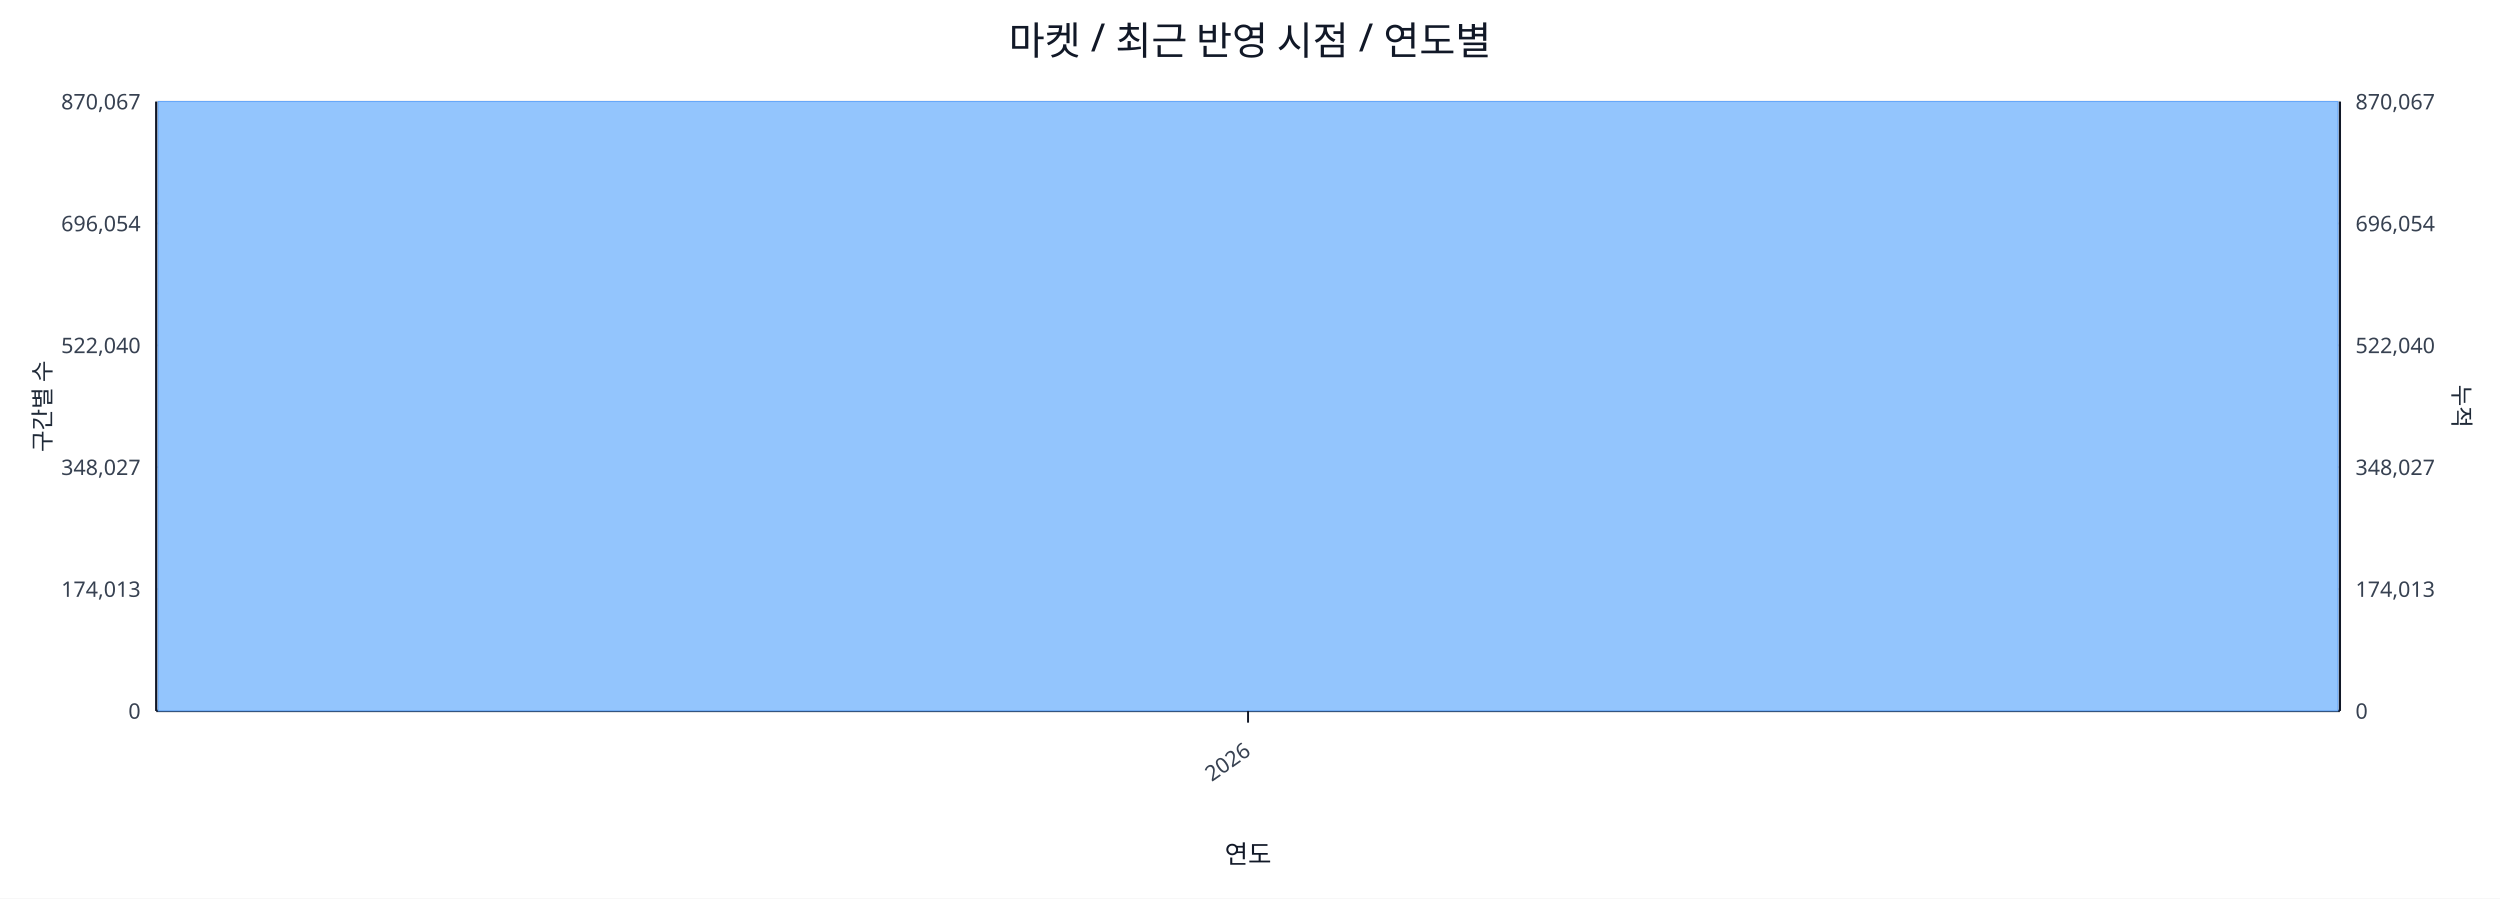
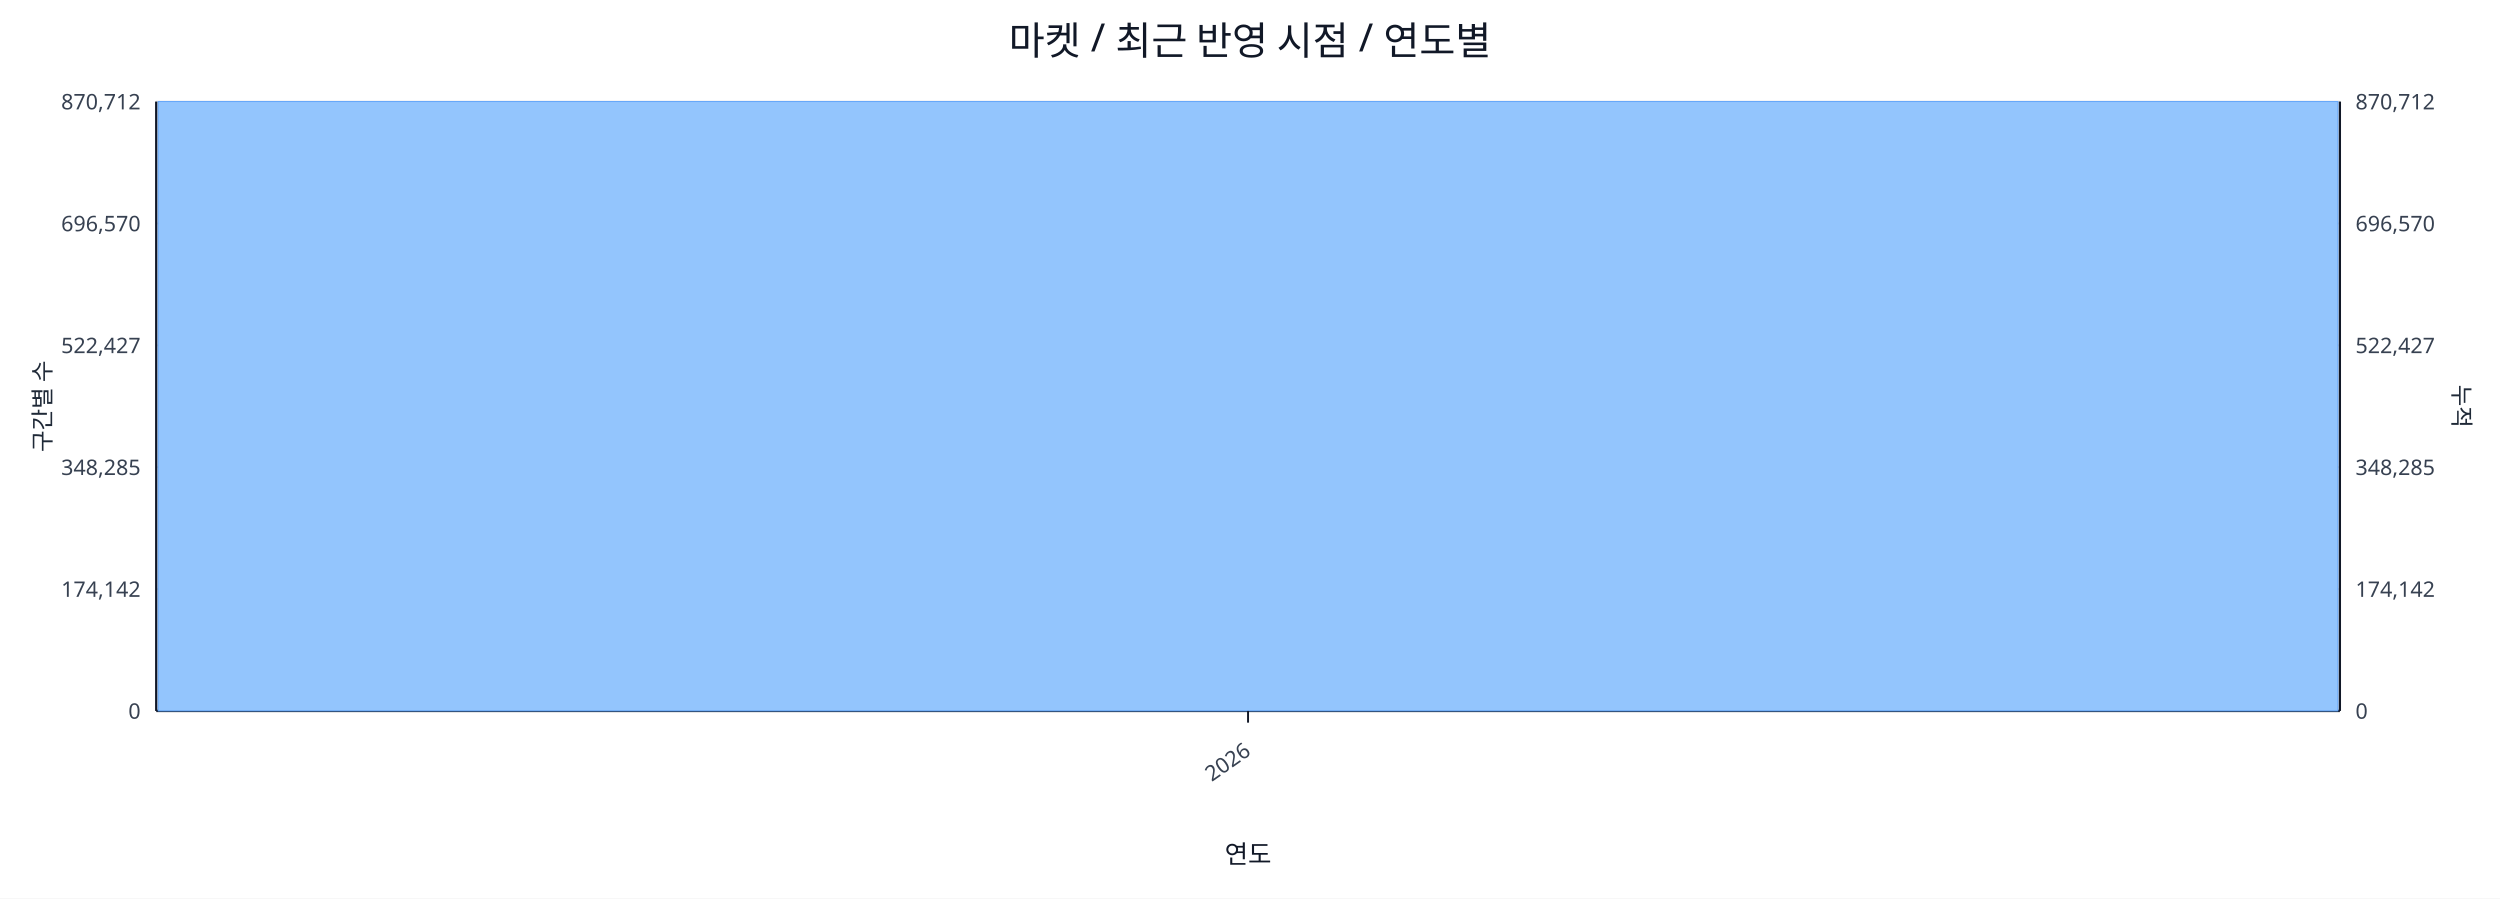
<svg xmlns="http://www.w3.org/2000/svg" width="1280" height="460" viewBox="0 0 1280 460">
  <rect x="0" y="0" width="100%" height="100%" fill="#ffffff" />
  <text x="640.0" y="28" font-size="20" text-anchor="middle" font-family="sans-serif" fill="#111827">마켓 / 최근 반영 시점 / 연도별</text>
  <line x1="80.0" y1="52.0" x2="1198.0" y2="52.0" stroke="#e5e7eb" stroke-width="1" />
-   <text x="72.0" y="56.0" font-size="11" text-anchor="end" font-family="sans-serif" fill="#374151">870,067</text>
-   <text x="1206.0" y="56.0" font-size="11" text-anchor="start" font-family="sans-serif" fill="#374151">870,067</text>
+   <text x="72.0" y="56.0" font-size="11" text-anchor="end" font-family="sans-serif" fill="#374151">870,712</text>
+   <text x="1206.0" y="56.0" font-size="11" text-anchor="start" font-family="sans-serif" fill="#374151">870,712</text>
  <line x1="80.0" y1="114.4" x2="1198.0" y2="114.4" stroke="#e5e7eb" stroke-width="1" />
-   <text x="72.0" y="118.4" font-size="11" text-anchor="end" font-family="sans-serif" fill="#374151">696,054</text>
-   <text x="1206.0" y="118.4" font-size="11" text-anchor="start" font-family="sans-serif" fill="#374151">696,054</text>
+   <text x="72.0" y="118.4" font-size="11" text-anchor="end" font-family="sans-serif" fill="#374151">696,570</text>
+   <text x="1206.0" y="118.4" font-size="11" text-anchor="start" font-family="sans-serif" fill="#374151">696,570</text>
  <line x1="80.0" y1="176.8" x2="1198.0" y2="176.8" stroke="#e5e7eb" stroke-width="1" />
-   <text x="72.0" y="180.8" font-size="11" text-anchor="end" font-family="sans-serif" fill="#374151">522,040</text>
-   <text x="1206.0" y="180.8" font-size="11" text-anchor="start" font-family="sans-serif" fill="#374151">522,040</text>
+   <text x="72.0" y="180.8" font-size="11" text-anchor="end" font-family="sans-serif" fill="#374151">522,427</text>
+   <text x="1206.0" y="180.8" font-size="11" text-anchor="start" font-family="sans-serif" fill="#374151">522,427</text>
  <line x1="80.0" y1="239.2" x2="1198.0" y2="239.2" stroke="#e5e7eb" stroke-width="1" />
-   <text x="72.0" y="243.2" font-size="11" text-anchor="end" font-family="sans-serif" fill="#374151">348,027</text>
-   <text x="1206.0" y="243.2" font-size="11" text-anchor="start" font-family="sans-serif" fill="#374151">348,027</text>
+   <text x="72.0" y="243.2" font-size="11" text-anchor="end" font-family="sans-serif" fill="#374151">348,285</text>
+   <text x="1206.0" y="243.2" font-size="11" text-anchor="start" font-family="sans-serif" fill="#374151">348,285</text>
  <line x1="80.0" y1="301.6" x2="1198.0" y2="301.6" stroke="#e5e7eb" stroke-width="1" />
-   <text x="72.0" y="305.6" font-size="11" text-anchor="end" font-family="sans-serif" fill="#374151">174,013</text>
-   <text x="1206.0" y="305.6" font-size="11" text-anchor="start" font-family="sans-serif" fill="#374151">174,013</text>
+   <text x="72.0" y="305.6" font-size="11" text-anchor="end" font-family="sans-serif" fill="#374151">174,142</text>
+   <text x="1206.0" y="305.6" font-size="11" text-anchor="start" font-family="sans-serif" fill="#374151">174,142</text>
  <line x1="80.0" y1="364.0" x2="1198.0" y2="364.0" stroke="#e5e7eb" stroke-width="1" />
  <text x="72.0" y="368.0" font-size="11" text-anchor="end" font-family="sans-serif" fill="#374151">0</text>
  <text x="1206.0" y="368.0" font-size="11" text-anchor="start" font-family="sans-serif" fill="#374151">0</text>
  <line x1="80.0" y1="364.0" x2="1198.0" y2="364.0" stroke="#111827" stroke-width="1.2" />
  <line x1="80.0" y1="52.0" x2="80.0" y2="364.0" stroke="#111827" stroke-width="1.2" />
  <line x1="1198.0" y1="52.0" x2="1198.0" y2="364.0" stroke="#111827" stroke-width="1.2" />
  <rect x="81.0" y="52.0" width="1116.0" height="312.0" fill="#93c5fd" stroke="#60a5fa" stroke-width="0.5" />
  <polyline fill="none" stroke="#ef4444" stroke-width="2" points="639.0,52.0" />
  <line x1="639.0" y1="364.0" x2="639.0" y2="370.0" stroke="#111827" stroke-width="1" />
  <text x="641.0" y="386.0" font-size="11" text-anchor="end" transform="rotate(-35 641.0 386.0)" font-family="sans-serif" fill="#374151">2026</text>
  <text x="26" y="208.0" font-size="12" transform="rotate(-90 26 208.0)" text-anchor="middle" font-family="sans-serif" fill="#1f2937">구간별 수</text>
  <text x="1256.0" y="208.0" font-size="12" transform="rotate(90 1256.0 208.0)" text-anchor="middle" font-family="sans-serif" fill="#1f2937">누적</text>
  <text x="639.0" y="442.0" font-size="13" text-anchor="middle" font-family="sans-serif" fill="#111827">연도</text>
</svg>
